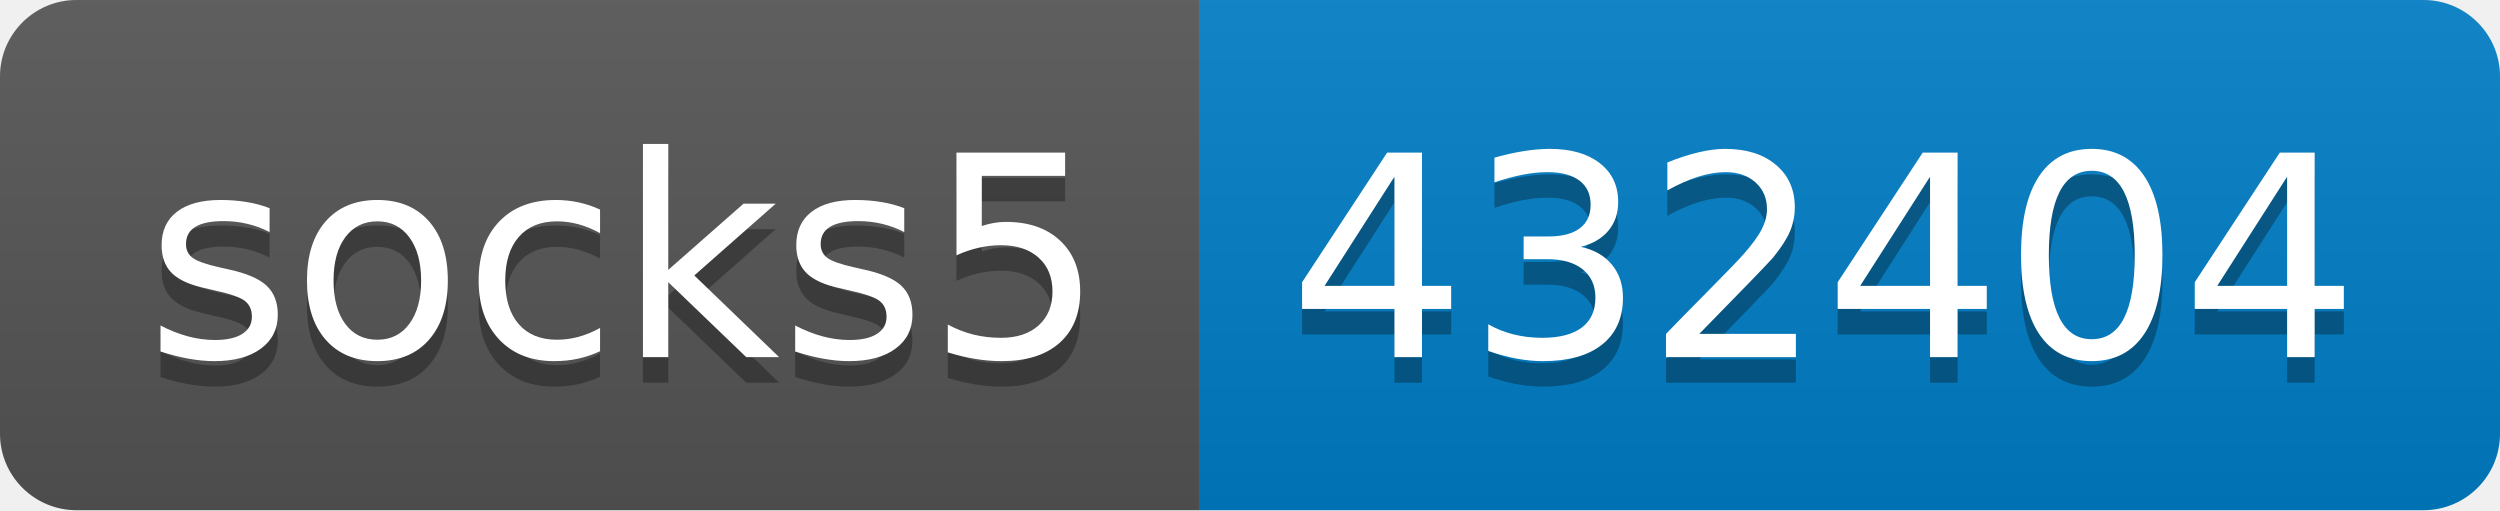
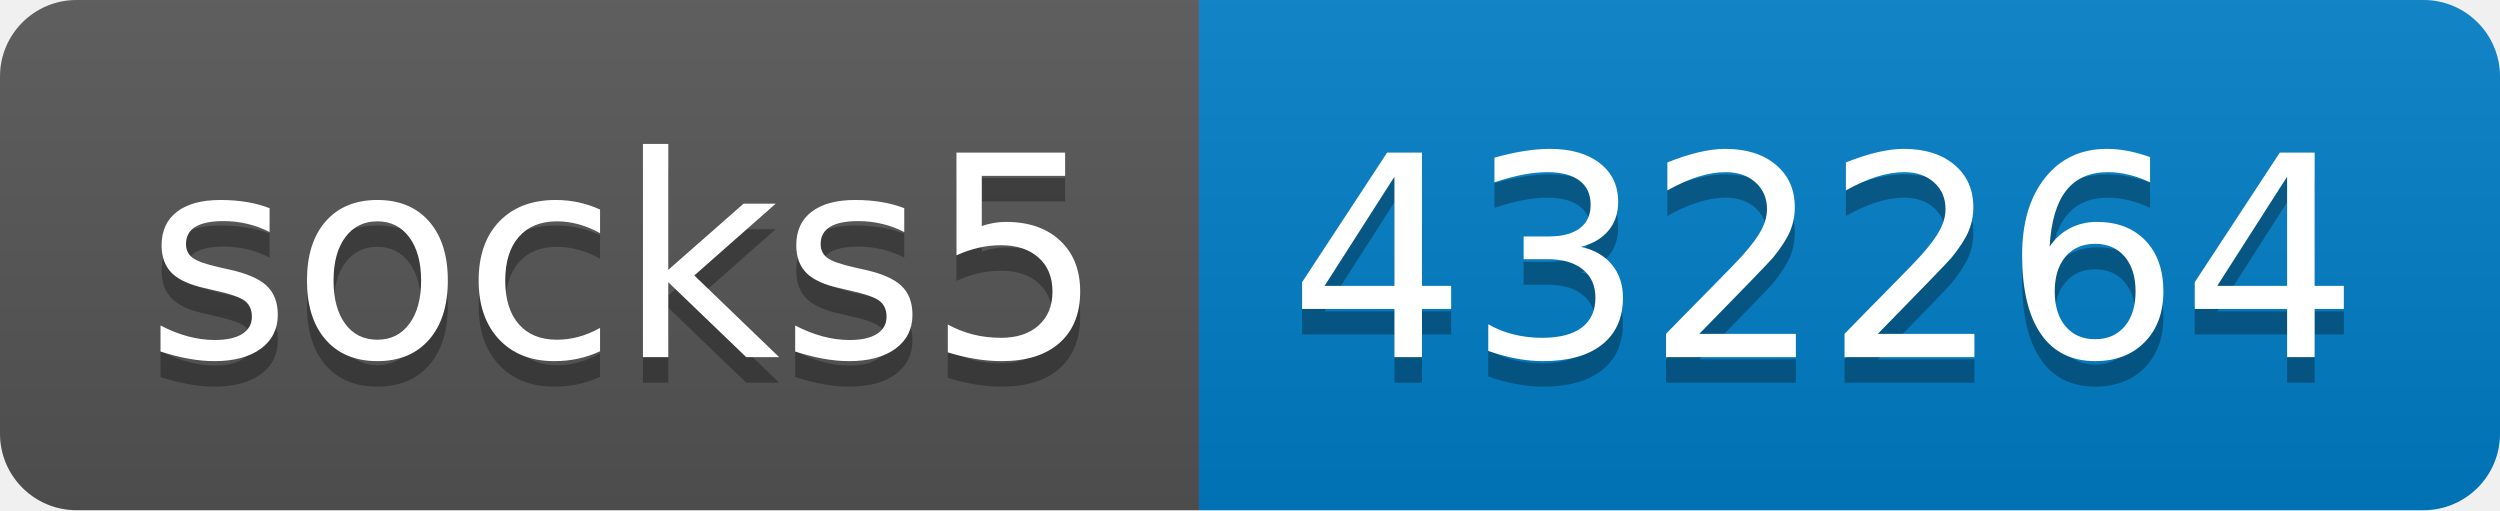
- <svg xmlns="http://www.w3.org/2000/svg" width="98" height="20" role="img" aria-label="socks5: 432404">
+ <svg xmlns="http://www.w3.org/2000/svg" width="98" height="20" role="img" aria-label="socks5: 432264">
  <linearGradient id="s" x2="0" y2="100%">
    <stop offset="0" stop-color="#bbb" stop-opacity=".1" />
    <stop offset="1" stop-opacity=".1" />
  </linearGradient>
  <clipPath id="r">
    <rect width="98" height="20" rx="3" fill="#fff" />
  </clipPath>
  <g clip-path="url(#r)">
    <rect width="47" height="20" fill="#555" />
    <rect x="47" width="51" height="20" fill="#007ec6" />
    <rect width="98" height="20" fill="url(#s)" />
  </g>
  <g fill="#fff" text-anchor="middle" font-family="Verdana,Geneva,DejaVu Sans,sans-serif" text-rendering="geometricPrecision" font-size="110">
    <text aria-hidden="true" x="245" y="150" fill="#010101" fill-opacity=".3" transform="scale(.1)" textLength="370">socks5</text>
    <text x="245" y="140" transform="scale(.1)" fill="#fff" textLength="370">socks5</text>
-     <text aria-hidden="true" x="715" y="150" fill="#010101" fill-opacity=".3" transform="scale(.1)" textLength="410">432404</text>
-     <text x="715" y="140" transform="scale(.1)" fill="#fff" textLength="410">432404</text>
+     <text aria-hidden="true" x="715" y="150" fill="#010101" fill-opacity=".3" transform="scale(.1)" textLength="410">432264</text>
+     <text x="715" y="140" transform="scale(.1)" fill="#fff" textLength="410">432264</text>
  </g>
</svg>
